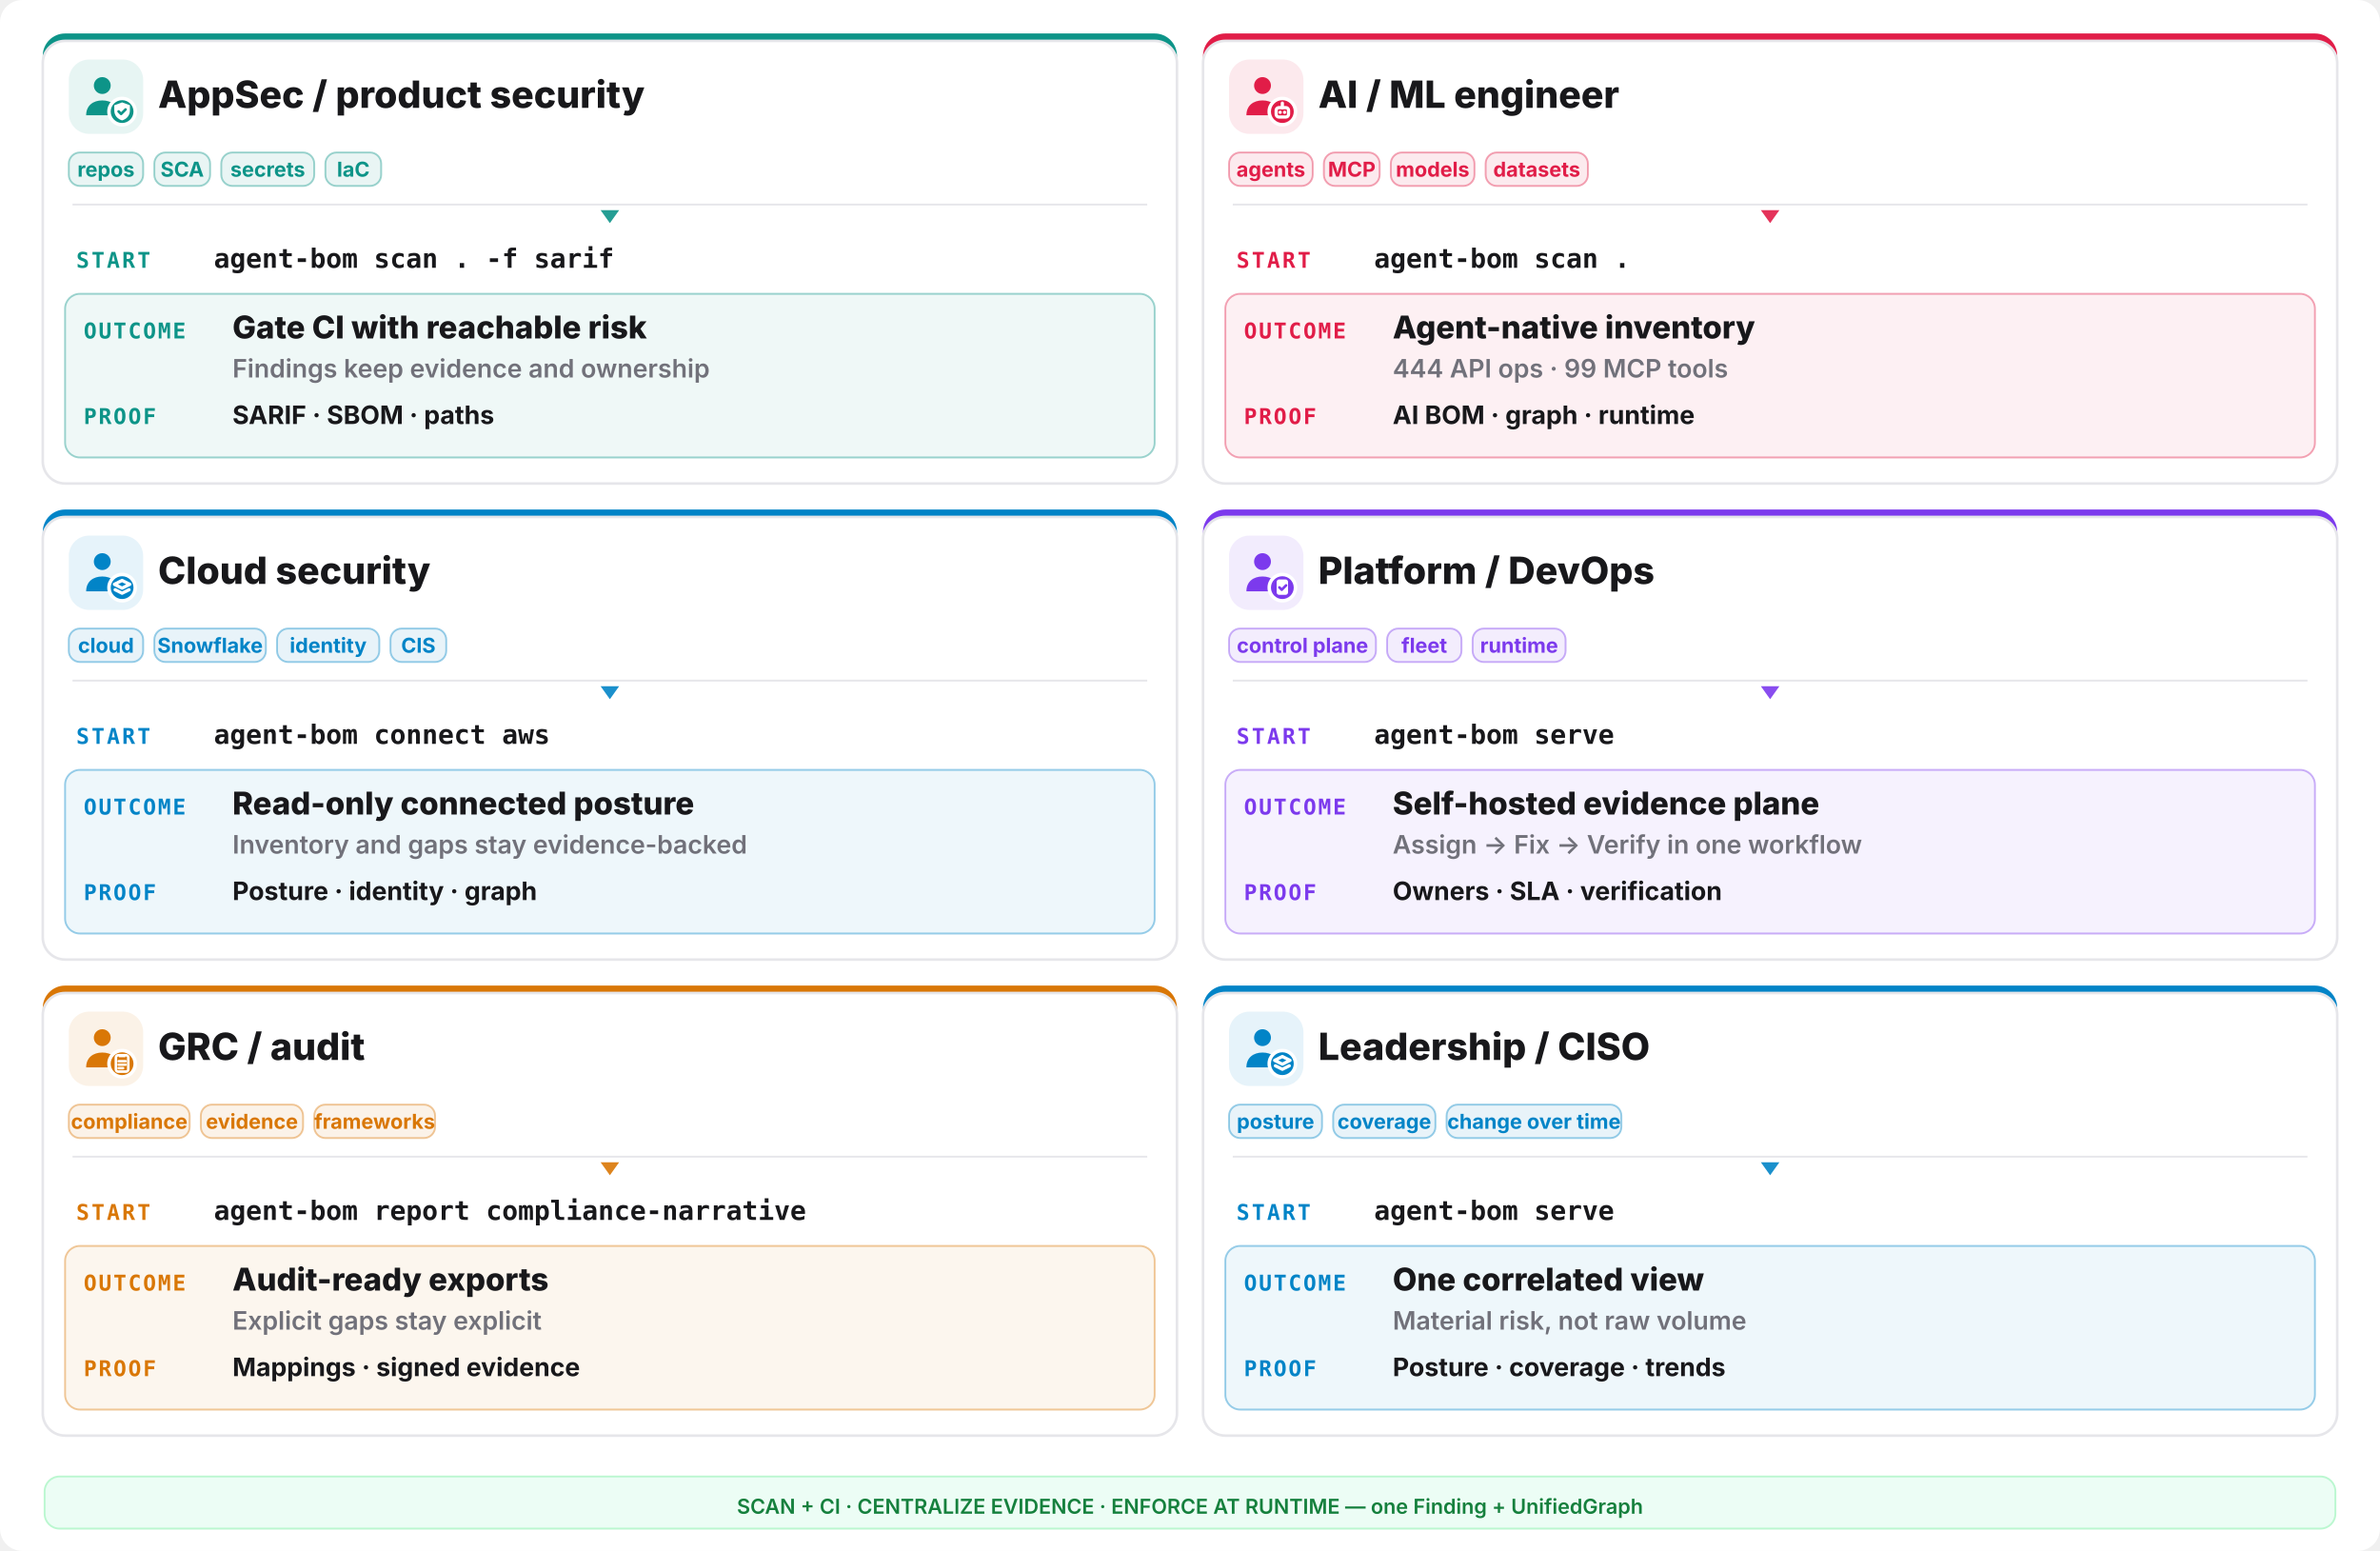
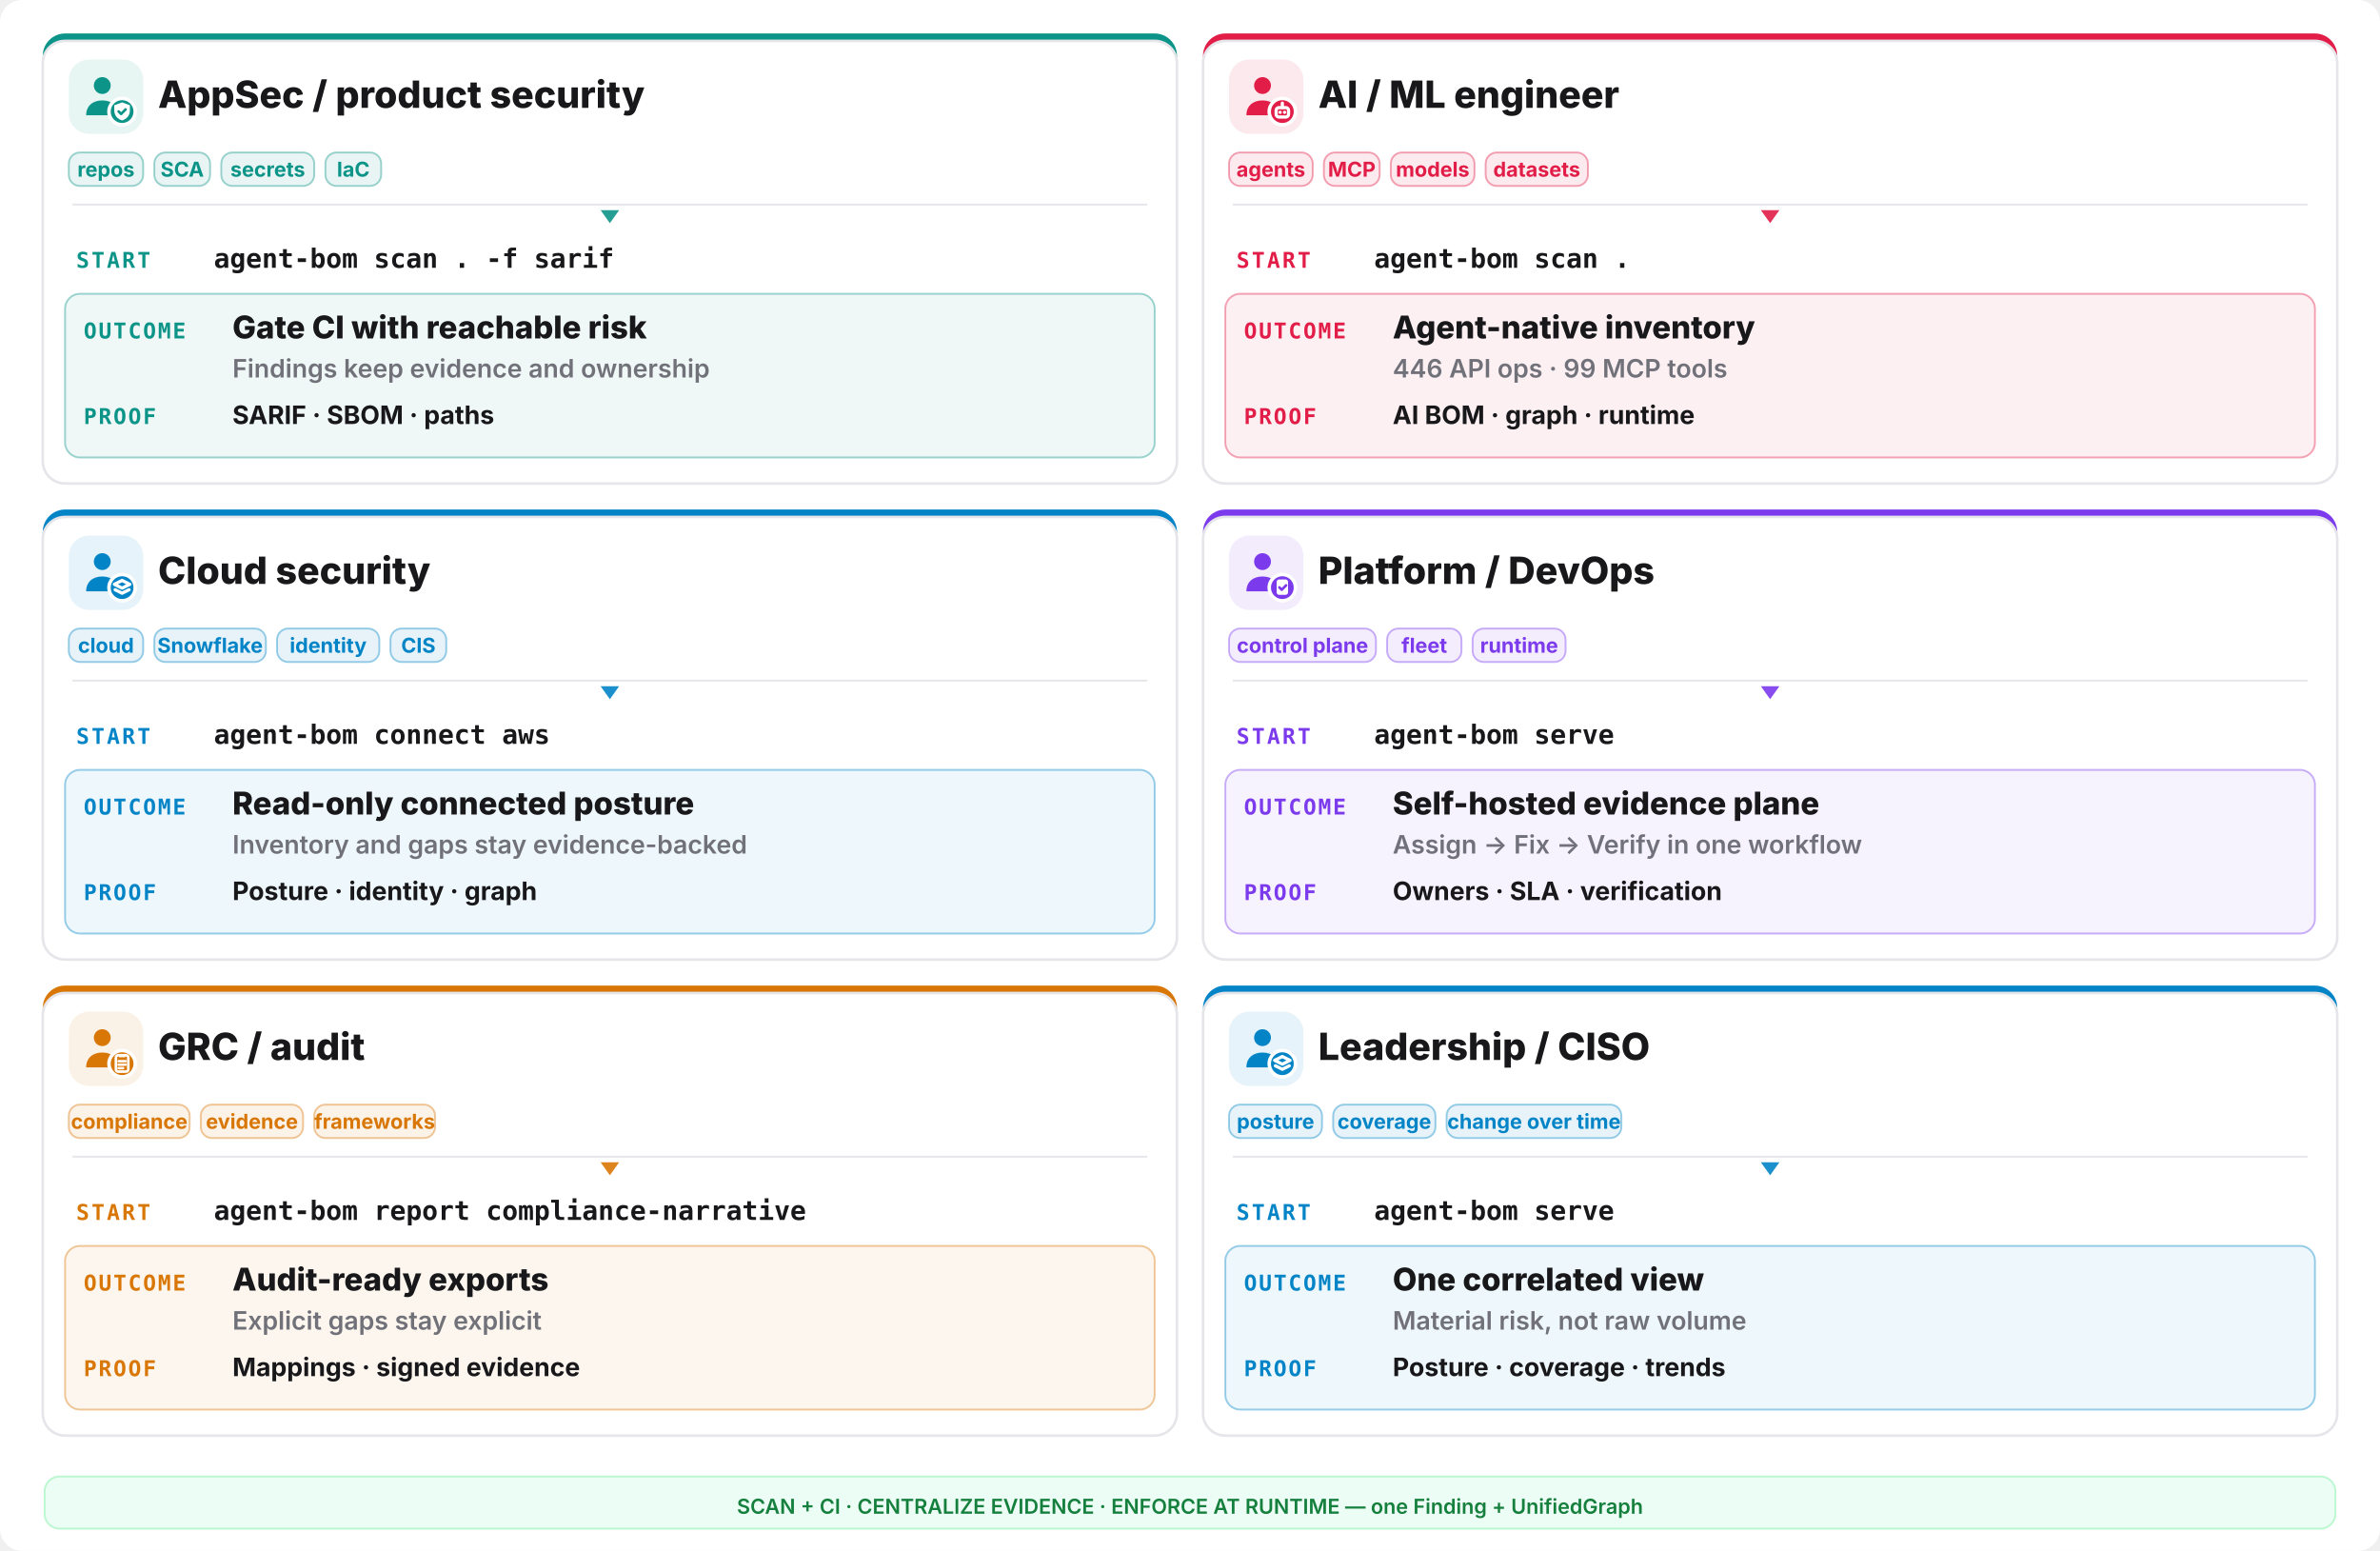
<svg xmlns="http://www.w3.org/2000/svg" width="1280" height="834" viewBox="0 0 1280 834" fill="none">
  <rect width="1280" height="834" rx="12" fill="#ffffff" />
  <rect x="23" y="18" width="610" height="242" rx="12" fill="#0d9488" />
  <rect x="23" y="22" width="610" height="238" rx="12" fill="#ffffff" stroke="#e6e6ea" stroke-width="1.4" />
  <rect x="37" y="32" width="40" height="40" rx="11" fill="#0d9488" opacity="0.10" />
  <g transform="translate(41,36) scale(1.333333)">
    <circle cx="10.5" cy="7.5" r="3.4" fill="#0d9488" />
    <path d="M4 19.5c0-4 2.9-6 6.5-6s6.5 2 6.5 6z" fill="#0d9488" />
    <circle cx="18.5" cy="18" r="6" fill="#ffffff" />
    <circle cx="18.5" cy="18" r="4.6" fill="#0d9488" />
    <g fill="none" stroke="#ffffff" stroke-width="1.3" stroke-linecap="round" stroke-linejoin="round">
      <path d="M18.5 14.3l3.15 1.15v2.1c0 2.1-1.4 3.5-3.15 4-1.75-.5-3.15-1.9-3.15-4v-2.1z" fill="#ffffff" stroke="none" />
      <path d="M17.1 17.95l1 1 1.8-1.8" stroke="#0d9488" stroke-width="1.05" />
    </g>
  </g>
  <text x="85" y="58" font-family="Inter,system-ui,sans-serif" font-size="20.15" font-weight="800" fill="#18181b">AppSec / product security</text>
  <rect x="37" y="82" width="40" height="18" rx="6" fill="#0d9488" fill-opacity="0.09" stroke="#0d9488" stroke-opacity="0.4" />
  <text x="57.0" y="95" text-anchor="middle" font-family="Inter,system-ui,sans-serif" font-size="11.05" font-weight="700" fill="#0d9488">repos</text>
  <rect x="83" y="82" width="30" height="18" rx="6" fill="#0d9488" fill-opacity="0.09" stroke="#0d9488" stroke-opacity="0.4" />
  <text x="98.0" y="95" text-anchor="middle" font-family="Inter,system-ui,sans-serif" font-size="11.05" font-weight="700" fill="#0d9488">SCA</text>
  <rect x="119" y="82" width="50" height="18" rx="6" fill="#0d9488" fill-opacity="0.09" stroke="#0d9488" stroke-opacity="0.4" />
  <text x="144.0" y="95" text-anchor="middle" font-family="Inter,system-ui,sans-serif" font-size="11.05" font-weight="700" fill="#0d9488">secrets</text>
  <rect x="175" y="82" width="30" height="18" rx="6" fill="#0d9488" fill-opacity="0.09" stroke="#0d9488" stroke-opacity="0.4" />
  <text x="190.0" y="95" text-anchor="middle" font-family="Inter,system-ui,sans-serif" font-size="11.05" font-weight="700" fill="#0d9488">IaC</text>
  <line x1="39" y1="110" x2="617" y2="110" stroke="#e6e6ea" stroke-width="1" />
  <polygon points="328,120 323,113 333,113" fill="#0d9488" opacity="0.9" />
  <text x="41" y="144" font-family="ui-monospace,monospace" font-size="11.7" font-weight="800" letter-spacing="0.1em" fill="#0d9488">START</text>
  <text x="115" y="144" font-family="ui-monospace,monospace" font-size="14.3" font-weight="700" fill="#18181b">agent-bom scan . -f sarif</text>
  <rect x="35" y="158" width="586" height="88" rx="8" fill="#0d9488" opacity="0.07" />
  <rect x="35" y="158" width="586" height="88" rx="8" fill="none" stroke="#0d9488" opacity="0.4" />
  <text x="45" y="182" font-family="ui-monospace,monospace" font-size="11.7" font-weight="800" letter-spacing="0.08em" fill="#0d9488">OUTCOME</text>
  <text x="125" y="182" font-family="Inter,system-ui,sans-serif" font-size="16.9" font-weight="800" fill="#18181b">Gate CI with reachable risk</text>
  <text x="125" y="203" font-family="Inter,system-ui,sans-serif" font-size="13.65" font-weight="600" fill="#71717a">Findings keep evidence and ownership</text>
  <text x="45" y="228" font-family="ui-monospace,monospace" font-size="11.7" font-weight="800" letter-spacing="0.08em" fill="#0d9488">PROOF</text>
  <text x="125" y="228" font-family="Inter,system-ui,sans-serif" font-size="13.65" font-weight="700" fill="#18181b">SARIF · SBOM · paths</text>
  <rect x="647" y="18" width="610" height="242" rx="12" fill="#e11d48" />
  <rect x="647" y="22" width="610" height="238" rx="12" fill="#ffffff" stroke="#e6e6ea" stroke-width="1.4" />
  <rect x="661" y="32" width="40" height="40" rx="11" fill="#e11d48" opacity="0.10" />
  <g transform="translate(665,36) scale(1.333333)">
    <circle cx="10.5" cy="7.5" r="3.4" fill="#e11d48" />
    <path d="M4 19.5c0-4 2.9-6 6.5-6s6.5 2 6.5 6z" fill="#e11d48" />
    <circle cx="18.5" cy="18" r="6" fill="#ffffff" />
    <circle cx="18.5" cy="18" r="4.6" fill="#e11d48" />
    <g fill="none" stroke="#ffffff" stroke-width="1.3" stroke-linecap="round" stroke-linejoin="round">
      <rect x="16" y="16.4" width="5" height="3.8" rx="1.1" />
      <path d="M17.6 18.3h.01 M19.4 18.3h.01 M18.5 14.6v1.8" />
    </g>
  </g>
  <text x="709" y="58" font-family="Inter,system-ui,sans-serif" font-size="20.15" font-weight="800" fill="#18181b">AI / ML engineer</text>
  <rect x="661" y="82" width="45" height="18" rx="6" fill="#e11d48" fill-opacity="0.09" stroke="#e11d48" stroke-opacity="0.4" />
  <text x="683.5" y="95" text-anchor="middle" font-family="Inter,system-ui,sans-serif" font-size="11.05" font-weight="700" fill="#e11d48">agents</text>
  <rect x="712" y="82" width="30" height="18" rx="6" fill="#e11d48" fill-opacity="0.09" stroke="#e11d48" stroke-opacity="0.4" />
  <text x="727.0" y="95" text-anchor="middle" font-family="Inter,system-ui,sans-serif" font-size="11.05" font-weight="700" fill="#e11d48">MCP</text>
  <rect x="748" y="82" width="45" height="18" rx="6" fill="#e11d48" fill-opacity="0.09" stroke="#e11d48" stroke-opacity="0.4" />
  <text x="770.5" y="95" text-anchor="middle" font-family="Inter,system-ui,sans-serif" font-size="11.05" font-weight="700" fill="#e11d48">models</text>
  <rect x="799" y="82" width="55" height="18" rx="6" fill="#e11d48" fill-opacity="0.09" stroke="#e11d48" stroke-opacity="0.4" />
  <text x="826.5" y="95" text-anchor="middle" font-family="Inter,system-ui,sans-serif" font-size="11.05" font-weight="700" fill="#e11d48">datasets</text>
  <line x1="663" y1="110" x2="1241" y2="110" stroke="#e6e6ea" stroke-width="1" />
  <polygon points="952,120 947,113 957,113" fill="#e11d48" opacity="0.9" />
  <text x="665" y="144" font-family="ui-monospace,monospace" font-size="11.7" font-weight="800" letter-spacing="0.1em" fill="#e11d48">START</text>
  <text x="739" y="144" font-family="ui-monospace,monospace" font-size="14.3" font-weight="700" fill="#18181b">agent-bom scan .</text>
  <rect x="659" y="158" width="586" height="88" rx="8" fill="#e11d48" opacity="0.07" />
  <rect x="659" y="158" width="586" height="88" rx="8" fill="none" stroke="#e11d48" opacity="0.4" />
  <text x="669" y="182" font-family="ui-monospace,monospace" font-size="11.7" font-weight="800" letter-spacing="0.08em" fill="#e11d48">OUTCOME</text>
  <text x="749" y="182" font-family="Inter,system-ui,sans-serif" font-size="16.9" font-weight="800" fill="#18181b">Agent-native inventory</text>
-   <text x="749" y="203" font-family="Inter,system-ui,sans-serif" font-size="13.65" font-weight="600" fill="#71717a">444 API ops · 99 MCP tools</text>
+   <text x="749" y="203" font-family="Inter,system-ui,sans-serif" font-size="13.65" font-weight="600" fill="#71717a">446 API ops · 99 MCP tools</text>
  <text x="669" y="228" font-family="ui-monospace,monospace" font-size="11.7" font-weight="800" letter-spacing="0.08em" fill="#e11d48">PROOF</text>
  <text x="749" y="228" font-family="Inter,system-ui,sans-serif" font-size="13.65" font-weight="700" fill="#18181b">AI BOM · graph · runtime</text>
  <rect x="23" y="274" width="610" height="242" rx="12" fill="#0284c7" />
  <rect x="23" y="278" width="610" height="238" rx="12" fill="#ffffff" stroke="#e6e6ea" stroke-width="1.4" />
  <rect x="37" y="288" width="40" height="40" rx="11" fill="#0284c7" opacity="0.10" />
  <g transform="translate(41,292) scale(1.333333)">
    <circle cx="10.5" cy="7.5" r="3.4" fill="#0284c7" />
    <path d="M4 19.5c0-4 2.9-6 6.5-6s6.5 2 6.5 6z" fill="#0284c7" />
    <circle cx="18.5" cy="18" r="6" fill="#ffffff" />
    <circle cx="18.5" cy="18" r="4.6" fill="#0284c7" />
    <g fill="none" stroke="#ffffff" stroke-width="1.3" stroke-linecap="round" stroke-linejoin="round">
      <path d="M18.5 15.1l3.1 1.55-3.1 1.55-3.1-1.55z" />
      <path d="M15.7 18.85l2.8 1.4 2.8-1.4" />
    </g>
  </g>
  <text x="85" y="314" font-family="Inter,system-ui,sans-serif" font-size="20.15" font-weight="800" fill="#18181b">Cloud security</text>
  <rect x="37" y="338" width="40" height="18" rx="6" fill="#0284c7" fill-opacity="0.09" stroke="#0284c7" stroke-opacity="0.4" />
  <text x="57.0" y="351" text-anchor="middle" font-family="Inter,system-ui,sans-serif" font-size="11.05" font-weight="700" fill="#0284c7">cloud</text>
  <rect x="83" y="338" width="60" height="18" rx="6" fill="#0284c7" fill-opacity="0.09" stroke="#0284c7" stroke-opacity="0.4" />
  <text x="113.0" y="351" text-anchor="middle" font-family="Inter,system-ui,sans-serif" font-size="11.05" font-weight="700" fill="#0284c7">Snowflake</text>
  <rect x="149" y="338" width="55" height="18" rx="6" fill="#0284c7" fill-opacity="0.09" stroke="#0284c7" stroke-opacity="0.4" />
  <text x="176.5" y="351" text-anchor="middle" font-family="Inter,system-ui,sans-serif" font-size="11.05" font-weight="700" fill="#0284c7">identity</text>
  <rect x="210" y="338" width="30" height="18" rx="6" fill="#0284c7" fill-opacity="0.09" stroke="#0284c7" stroke-opacity="0.4" />
  <text x="225.0" y="351" text-anchor="middle" font-family="Inter,system-ui,sans-serif" font-size="11.05" font-weight="700" fill="#0284c7">CIS</text>
  <line x1="39" y1="366" x2="617" y2="366" stroke="#e6e6ea" stroke-width="1" />
  <polygon points="328,376 323,369 333,369" fill="#0284c7" opacity="0.9" />
  <text x="41" y="400" font-family="ui-monospace,monospace" font-size="11.7" font-weight="800" letter-spacing="0.1em" fill="#0284c7">START</text>
  <text x="115" y="400" font-family="ui-monospace,monospace" font-size="14.3" font-weight="700" fill="#18181b">agent-bom connect aws</text>
  <rect x="35" y="414" width="586" height="88" rx="8" fill="#0284c7" opacity="0.07" />
  <rect x="35" y="414" width="586" height="88" rx="8" fill="none" stroke="#0284c7" opacity="0.4" />
  <text x="45" y="438" font-family="ui-monospace,monospace" font-size="11.7" font-weight="800" letter-spacing="0.08em" fill="#0284c7">OUTCOME</text>
  <text x="125" y="438" font-family="Inter,system-ui,sans-serif" font-size="16.9" font-weight="800" fill="#18181b">Read-only connected posture</text>
  <text x="125" y="459" font-family="Inter,system-ui,sans-serif" font-size="13.65" font-weight="600" fill="#71717a">Inventory and gaps stay evidence-backed</text>
  <text x="45" y="484" font-family="ui-monospace,monospace" font-size="11.7" font-weight="800" letter-spacing="0.08em" fill="#0284c7">PROOF</text>
  <text x="125" y="484" font-family="Inter,system-ui,sans-serif" font-size="13.65" font-weight="700" fill="#18181b">Posture · identity · graph</text>
  <rect x="647" y="274" width="610" height="242" rx="12" fill="#7c3aed" />
  <rect x="647" y="278" width="610" height="238" rx="12" fill="#ffffff" stroke="#e6e6ea" stroke-width="1.4" />
  <rect x="661" y="288" width="40" height="40" rx="11" fill="#7c3aed" opacity="0.10" />
  <g transform="translate(665,292) scale(1.333333)">
    <circle cx="10.5" cy="7.5" r="3.4" fill="#7c3aed" />
    <path d="M4 19.5c0-4 2.9-6 6.5-6s6.5 2 6.5 6z" fill="#7c3aed" />
    <circle cx="18.5" cy="18" r="6" fill="#ffffff" />
    <circle cx="18.5" cy="18" r="4.6" fill="#7c3aed" />
    <g fill="none" stroke="#ffffff" stroke-width="1.3" stroke-linecap="round" stroke-linejoin="round">
      <rect x="16.2" y="14.7" width="4.6" height="6.2" rx="1" fill="#ffffff" stroke="none" />
      <path d="M17.3 17.9l.95.95 1.75-1.75" stroke="#7c3aed" stroke-width="1.05" />
    </g>
  </g>
  <text x="709" y="314" font-family="Inter,system-ui,sans-serif" font-size="20.15" font-weight="800" fill="#18181b">Platform / DevOps</text>
  <rect x="661" y="338" width="79" height="18" rx="6" fill="#7c3aed" fill-opacity="0.09" stroke="#7c3aed" stroke-opacity="0.4" />
  <text x="700.5" y="351" text-anchor="middle" font-family="Inter,system-ui,sans-serif" font-size="11.05" font-weight="700" fill="#7c3aed">control plane</text>
  <rect x="746" y="338" width="40" height="18" rx="6" fill="#7c3aed" fill-opacity="0.09" stroke="#7c3aed" stroke-opacity="0.4" />
  <text x="766.0" y="351" text-anchor="middle" font-family="Inter,system-ui,sans-serif" font-size="11.05" font-weight="700" fill="#7c3aed">fleet</text>
  <rect x="792" y="338" width="50" height="18" rx="6" fill="#7c3aed" fill-opacity="0.09" stroke="#7c3aed" stroke-opacity="0.4" />
  <text x="817.0" y="351" text-anchor="middle" font-family="Inter,system-ui,sans-serif" font-size="11.05" font-weight="700" fill="#7c3aed">runtime</text>
  <line x1="663" y1="366" x2="1241" y2="366" stroke="#e6e6ea" stroke-width="1" />
  <polygon points="952,376 947,369 957,369" fill="#7c3aed" opacity="0.9" />
  <text x="665" y="400" font-family="ui-monospace,monospace" font-size="11.7" font-weight="800" letter-spacing="0.1em" fill="#7c3aed">START</text>
  <text x="739" y="400" font-family="ui-monospace,monospace" font-size="14.3" font-weight="700" fill="#18181b">agent-bom serve</text>
  <rect x="659" y="414" width="586" height="88" rx="8" fill="#7c3aed" opacity="0.07" />
  <rect x="659" y="414" width="586" height="88" rx="8" fill="none" stroke="#7c3aed" opacity="0.4" />
  <text x="669" y="438" font-family="ui-monospace,monospace" font-size="11.7" font-weight="800" letter-spacing="0.08em" fill="#7c3aed">OUTCOME</text>
  <text x="749" y="438" font-family="Inter,system-ui,sans-serif" font-size="16.9" font-weight="800" fill="#18181b">Self-hosted evidence plane</text>
  <text x="749" y="459" font-family="Inter,system-ui,sans-serif" font-size="13.65" font-weight="600" fill="#71717a">Assign -&gt; Fix -&gt; Verify in one workflow</text>
  <text x="669" y="484" font-family="ui-monospace,monospace" font-size="11.7" font-weight="800" letter-spacing="0.08em" fill="#7c3aed">PROOF</text>
  <text x="749" y="484" font-family="Inter,system-ui,sans-serif" font-size="13.65" font-weight="700" fill="#18181b">Owners · SLA · verification</text>
  <rect x="23" y="530" width="610" height="242" rx="12" fill="#d97706" />
  <rect x="23" y="534" width="610" height="238" rx="12" fill="#ffffff" stroke="#e6e6ea" stroke-width="1.4" />
  <rect x="37" y="544" width="40" height="40" rx="11" fill="#d97706" opacity="0.10" />
  <g transform="translate(41,548) scale(1.333333)">
    <circle cx="10.5" cy="7.5" r="3.4" fill="#d97706" />
    <path d="M4 19.5c0-4 2.9-6 6.5-6s6.5 2 6.5 6z" fill="#d97706" />
    <circle cx="18.5" cy="18" r="6" fill="#ffffff" />
    <circle cx="18.5" cy="18" r="4.6" fill="#d97706" />
    <g fill="none" stroke="#ffffff" stroke-width="1.3" stroke-linecap="round" stroke-linejoin="round">
      <rect x="16.0" y="14.6" width="5.0" height="6.6" rx="0.9" fill="none" stroke="#ffffff" stroke-width="1.05" />
      <path d="M17.2 14.2h2.6v1.2h-2.6z" fill="#ffffff" stroke="none" />
      <path d="M17.1 17.0h2.8 M17.1 18.4h2.8 M17.1 19.8h1.8" stroke="#ffffff" stroke-width="1.0" />
    </g>
  </g>
  <text x="85" y="570" font-family="Inter,system-ui,sans-serif" font-size="20.15" font-weight="800" fill="#18181b">GRC / audit</text>
  <rect x="37" y="594" width="65" height="18" rx="6" fill="#d97706" fill-opacity="0.09" stroke="#d97706" stroke-opacity="0.4" />
  <text x="69.5" y="607" text-anchor="middle" font-family="Inter,system-ui,sans-serif" font-size="11.05" font-weight="700" fill="#d97706">compliance</text>
  <rect x="108" y="594" width="55" height="18" rx="6" fill="#d97706" fill-opacity="0.09" stroke="#d97706" stroke-opacity="0.4" />
  <text x="135.5" y="607" text-anchor="middle" font-family="Inter,system-ui,sans-serif" font-size="11.05" font-weight="700" fill="#d97706">evidence</text>
  <rect x="169" y="594" width="65" height="18" rx="6" fill="#d97706" fill-opacity="0.09" stroke="#d97706" stroke-opacity="0.4" />
  <text x="201.5" y="607" text-anchor="middle" font-family="Inter,system-ui,sans-serif" font-size="11.05" font-weight="700" fill="#d97706">frameworks</text>
  <line x1="39" y1="622" x2="617" y2="622" stroke="#e6e6ea" stroke-width="1" />
  <polygon points="328,632 323,625 333,625" fill="#d97706" opacity="0.9" />
  <text x="41" y="656" font-family="ui-monospace,monospace" font-size="11.7" font-weight="800" letter-spacing="0.1em" fill="#d97706">START</text>
  <text x="115" y="656" font-family="ui-monospace,monospace" font-size="14.3" font-weight="700" fill="#18181b">agent-bom report compliance-narrative</text>
  <rect x="35" y="670" width="586" height="88" rx="8" fill="#d97706" opacity="0.07" />
  <rect x="35" y="670" width="586" height="88" rx="8" fill="none" stroke="#d97706" opacity="0.4" />
  <text x="45" y="694" font-family="ui-monospace,monospace" font-size="11.7" font-weight="800" letter-spacing="0.08em" fill="#d97706">OUTCOME</text>
  <text x="125" y="694" font-family="Inter,system-ui,sans-serif" font-size="16.9" font-weight="800" fill="#18181b">Audit-ready exports</text>
  <text x="125" y="715" font-family="Inter,system-ui,sans-serif" font-size="13.65" font-weight="600" fill="#71717a">Explicit gaps stay explicit</text>
  <text x="45" y="740" font-family="ui-monospace,monospace" font-size="11.7" font-weight="800" letter-spacing="0.08em" fill="#d97706">PROOF</text>
  <text x="125" y="740" font-family="Inter,system-ui,sans-serif" font-size="13.65" font-weight="700" fill="#18181b">Mappings · signed evidence</text>
  <rect x="647" y="530" width="610" height="242" rx="12" fill="#0284c7" />
  <rect x="647" y="534" width="610" height="238" rx="12" fill="#ffffff" stroke="#e6e6ea" stroke-width="1.4" />
  <rect x="661" y="544" width="40" height="40" rx="11" fill="#0284c7" opacity="0.10" />
  <g transform="translate(665,548) scale(1.333333)">
    <circle cx="10.5" cy="7.5" r="3.4" fill="#0284c7" />
    <path d="M4 19.5c0-4 2.9-6 6.5-6s6.5 2 6.5 6z" fill="#0284c7" />
    <circle cx="18.5" cy="18" r="6" fill="#ffffff" />
    <circle cx="18.5" cy="18" r="4.6" fill="#0284c7" />
    <g fill="none" stroke="#ffffff" stroke-width="1.3" stroke-linecap="round" stroke-linejoin="round">
      <path d="M18.5 15.1l3.1 1.55-3.1 1.55-3.1-1.55z" />
      <path d="M15.7 18.85l2.8 1.4 2.8-1.4" />
    </g>
  </g>
  <text x="709" y="570" font-family="Inter,system-ui,sans-serif" font-size="20.15" font-weight="800" fill="#18181b">Leadership / CISO</text>
  <rect x="661" y="594" width="50" height="18" rx="6" fill="#0284c7" fill-opacity="0.09" stroke="#0284c7" stroke-opacity="0.4" />
  <text x="686.0" y="607" text-anchor="middle" font-family="Inter,system-ui,sans-serif" font-size="11.05" font-weight="700" fill="#0284c7">posture</text>
  <rect x="717" y="594" width="55" height="18" rx="6" fill="#0284c7" fill-opacity="0.09" stroke="#0284c7" stroke-opacity="0.4" />
  <text x="744.5" y="607" text-anchor="middle" font-family="Inter,system-ui,sans-serif" font-size="11.05" font-weight="700" fill="#0284c7">coverage</text>
  <rect x="778" y="594" width="94" height="18" rx="6" fill="#0284c7" fill-opacity="0.09" stroke="#0284c7" stroke-opacity="0.4" />
  <text x="825.0" y="607" text-anchor="middle" font-family="Inter,system-ui,sans-serif" font-size="11.05" font-weight="700" fill="#0284c7">change over time</text>
  <line x1="663" y1="622" x2="1241" y2="622" stroke="#e6e6ea" stroke-width="1" />
  <polygon points="952,632 947,625 957,625" fill="#0284c7" opacity="0.9" />
  <text x="665" y="656" font-family="ui-monospace,monospace" font-size="11.7" font-weight="800" letter-spacing="0.1em" fill="#0284c7">START</text>
  <text x="739" y="656" font-family="ui-monospace,monospace" font-size="14.3" font-weight="700" fill="#18181b">agent-bom serve</text>
  <rect x="659" y="670" width="586" height="88" rx="8" fill="#0284c7" opacity="0.07" />
  <rect x="659" y="670" width="586" height="88" rx="8" fill="none" stroke="#0284c7" opacity="0.4" />
  <text x="669" y="694" font-family="ui-monospace,monospace" font-size="11.7" font-weight="800" letter-spacing="0.08em" fill="#0284c7">OUTCOME</text>
  <text x="749" y="694" font-family="Inter,system-ui,sans-serif" font-size="16.9" font-weight="800" fill="#18181b">One correlated view</text>
  <text x="749" y="715" font-family="Inter,system-ui,sans-serif" font-size="13.65" font-weight="600" fill="#71717a">Material risk, not raw volume</text>
  <text x="669" y="740" font-family="ui-monospace,monospace" font-size="11.7" font-weight="800" letter-spacing="0.08em" fill="#0284c7">PROOF</text>
  <text x="749" y="740" font-family="Inter,system-ui,sans-serif" font-size="13.65" font-weight="700" fill="#18181b">Posture · coverage · trends</text>
  <rect x="24" y="794" width="1232" height="28" rx="8" fill="#ecfdf5" stroke="#bbf7d0" />
  <text x="640" y="814" text-anchor="middle" font-family="Inter,system-ui,sans-serif" font-size="11.05" font-weight="600" fill="#15803d">SCAN + CI · CENTRALIZE EVIDENCE · ENFORCE AT RUNTIME — one Finding + UnifiedGraph</text>
</svg>
